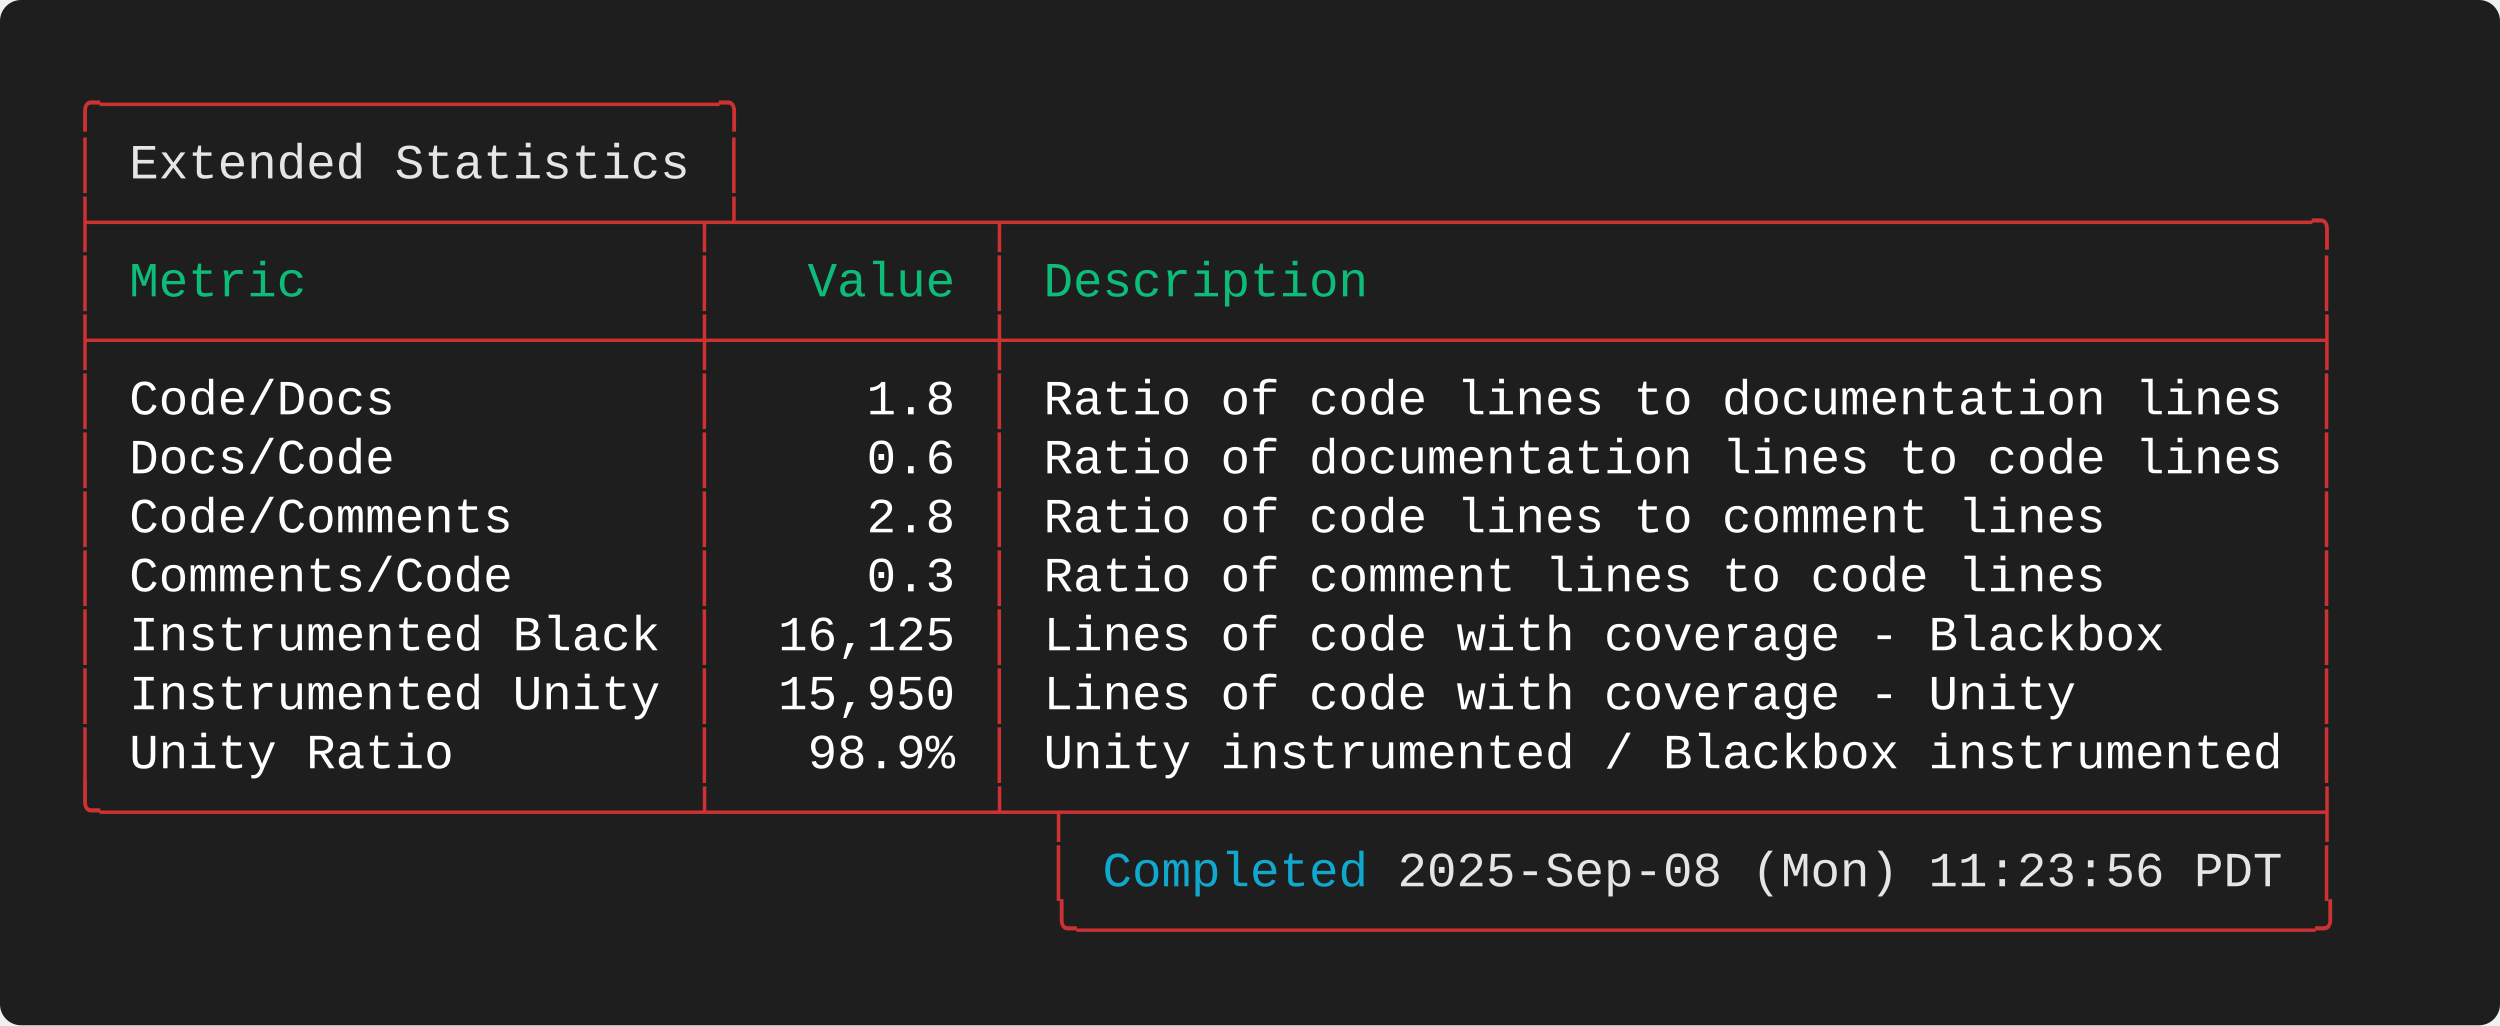
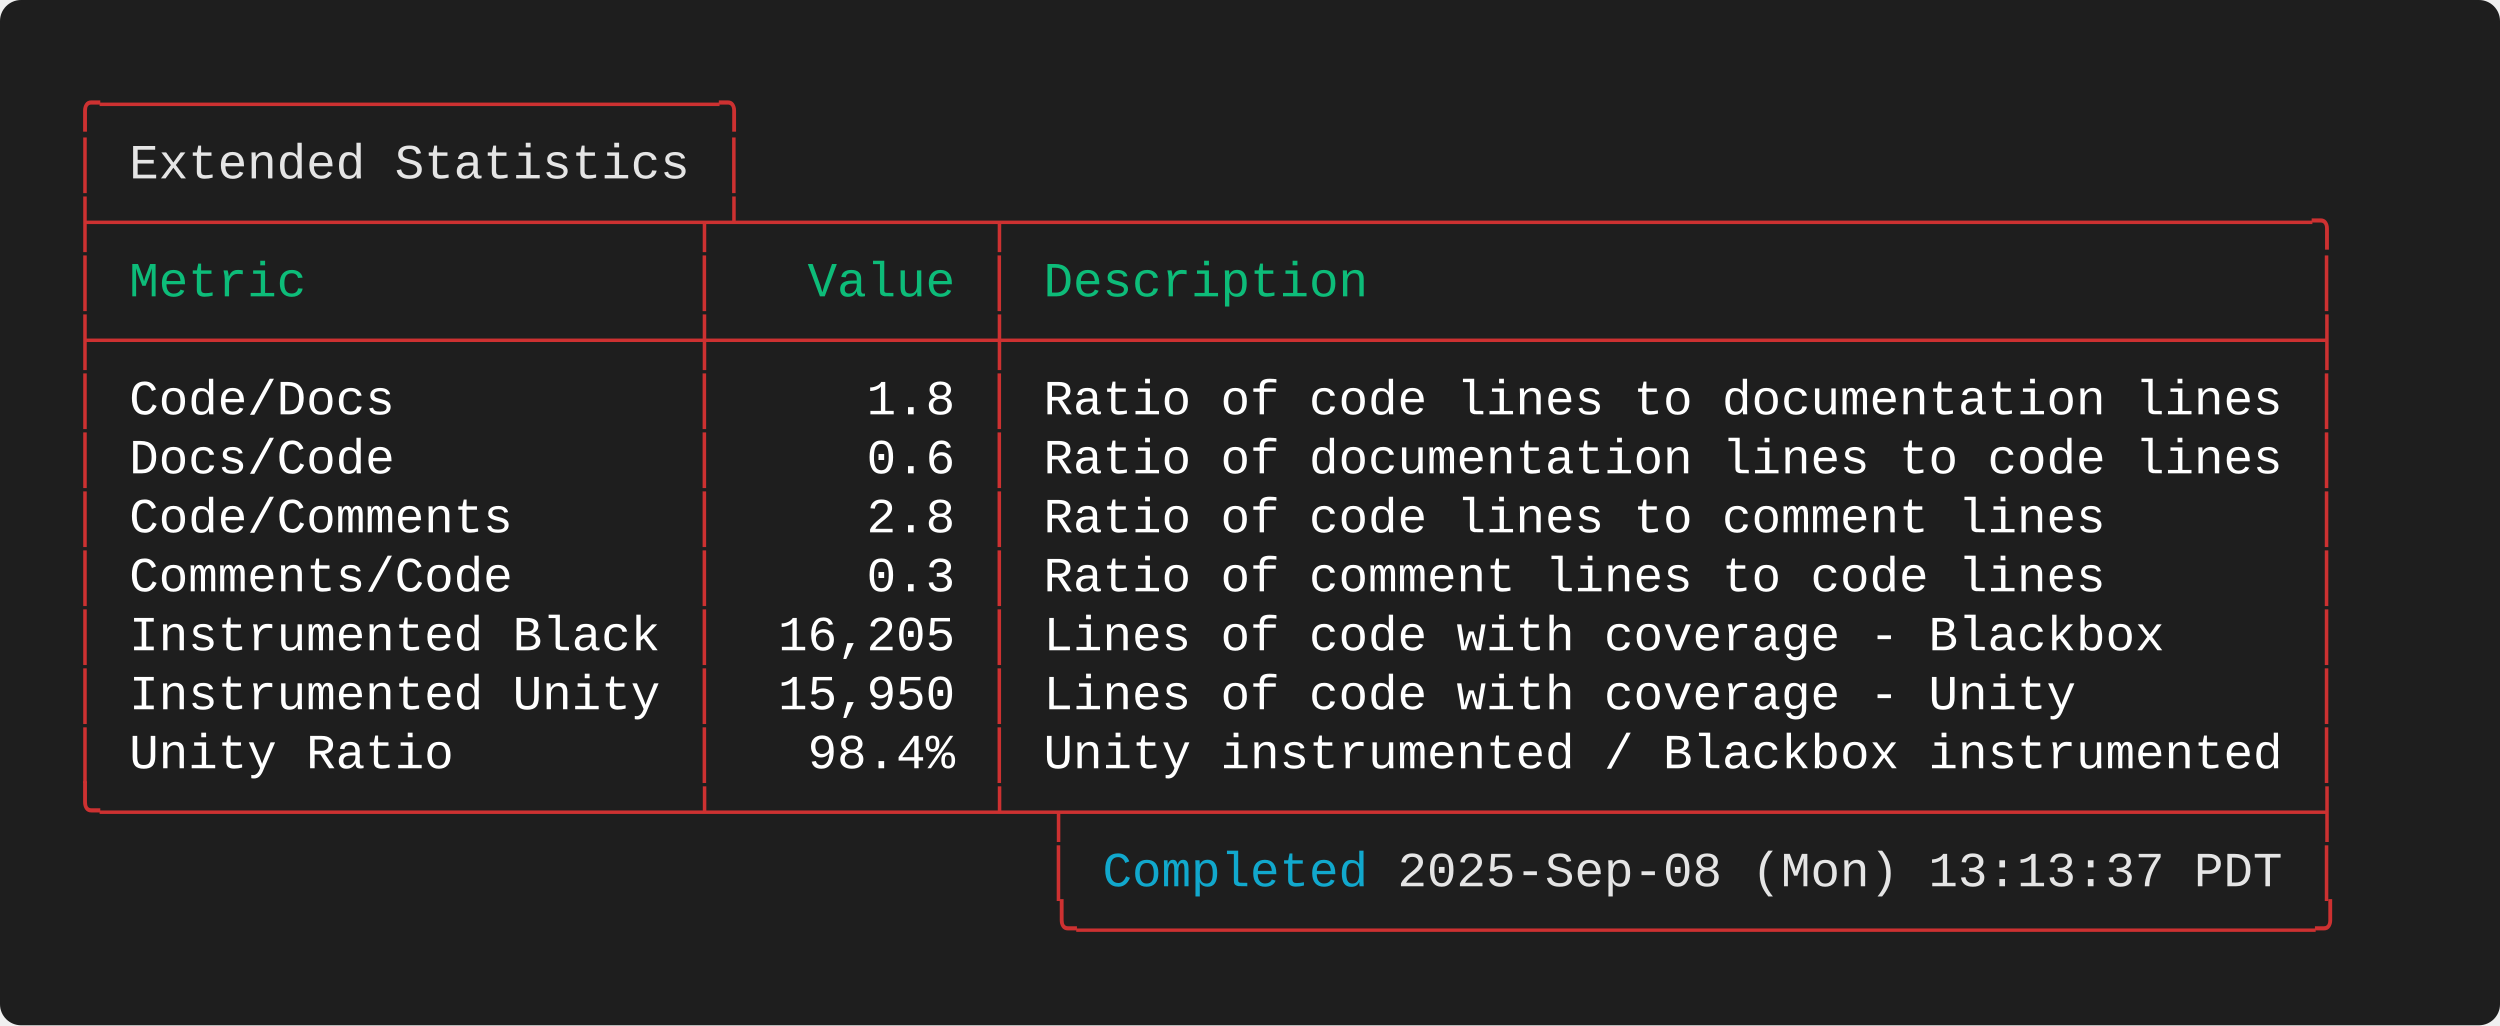
<svg xmlns="http://www.w3.org/2000/svg" width="712.00" height="292.00" viewBox="0 0 712.00 292.00">
  <defs>
    <style type="text/css">.terminal-text { font-family: 'Consolas', 'Consolas', 'Monaco', 'Courier New', monospace; }</style>
  </defs>
  <rect width="100%" height="100%" fill="#1e1e1e" rx="6" />
  <text x="20.00" y="34.00" font-size="14" class="terminal-text" xml:space="preserve" textLength="193.20" lengthAdjust="spacingAndGlyphs" fill="#cd3131">╭─────────────────────╮</text>
  <text x="20.00" y="50.80" font-size="14" class="terminal-text" xml:space="preserve" textLength="16.80" lengthAdjust="spacingAndGlyphs" fill="#cd3131">│ </text>
  <text x="36.80" y="50.80" font-size="14" class="terminal-text" xml:space="preserve" textLength="159.60" lengthAdjust="spacingAndGlyphs" fill="#e5e5e5">Extended Statistics</text>
  <text x="196.40" y="50.80" font-size="14" class="terminal-text" xml:space="preserve" textLength="8.40" lengthAdjust="spacingAndGlyphs" fill="#ffffff"> </text>
  <text x="204.80" y="50.80" font-size="14" class="terminal-text" xml:space="preserve" textLength="8.40" lengthAdjust="spacingAndGlyphs" fill="#cd3131">│</text>
  <text x="20.00" y="67.60" font-size="14" class="terminal-text" xml:space="preserve" textLength="646.80" lengthAdjust="spacingAndGlyphs" fill="#cd3131">├────────────────────┬┴────────┬────────────────────────────────────────────╮</text>
  <text x="20.00" y="84.40" font-size="14" class="terminal-text" xml:space="preserve" textLength="8.40" lengthAdjust="spacingAndGlyphs" fill="#cd3131">│</text>
  <text x="28.40" y="84.40" font-size="14" class="terminal-text" xml:space="preserve" textLength="168.00" lengthAdjust="spacingAndGlyphs" fill="#0dbc79"> Metric             </text>
  <text x="196.40" y="84.40" font-size="14" class="terminal-text" xml:space="preserve" textLength="8.40" lengthAdjust="spacingAndGlyphs" fill="#cd3131">│</text>
  <text x="204.80" y="84.40" font-size="14" class="terminal-text" xml:space="preserve" textLength="75.60" lengthAdjust="spacingAndGlyphs" fill="#0dbc79">   Value </text>
  <text x="280.40" y="84.40" font-size="14" class="terminal-text" xml:space="preserve" textLength="8.40" lengthAdjust="spacingAndGlyphs" fill="#cd3131">│</text>
  <text x="288.80" y="84.40" font-size="14" class="terminal-text" xml:space="preserve" textLength="369.60" lengthAdjust="spacingAndGlyphs" fill="#0dbc79"> Description                                </text>
  <text x="658.40" y="84.40" font-size="14" class="terminal-text" xml:space="preserve" textLength="8.40" lengthAdjust="spacingAndGlyphs" fill="#cd3131">│</text>
  <text x="20.00" y="101.20" font-size="14" class="terminal-text" xml:space="preserve" textLength="646.80" lengthAdjust="spacingAndGlyphs" fill="#cd3131">├────────────────────┼─────────┼────────────────────────────────────────────┤</text>
  <text x="20.00" y="118.00" font-size="14" class="terminal-text" xml:space="preserve" textLength="8.40" lengthAdjust="spacingAndGlyphs" fill="#cd3131">│</text>
  <text x="28.40" y="118.00" font-size="14" class="terminal-text" xml:space="preserve" textLength="168.00" lengthAdjust="spacingAndGlyphs" fill="#ffffff"> Code/Docs          </text>
  <text x="196.40" y="118.00" font-size="14" class="terminal-text" xml:space="preserve" textLength="8.40" lengthAdjust="spacingAndGlyphs" fill="#cd3131">│</text>
  <text x="204.80" y="118.00" font-size="14" class="terminal-text" xml:space="preserve" textLength="75.60" lengthAdjust="spacingAndGlyphs" fill="#ffffff">     1.8 </text>
  <text x="280.40" y="118.00" font-size="14" class="terminal-text" xml:space="preserve" textLength="8.40" lengthAdjust="spacingAndGlyphs" fill="#cd3131">│</text>
  <text x="288.80" y="118.00" font-size="14" class="terminal-text" xml:space="preserve" textLength="369.60" lengthAdjust="spacingAndGlyphs" fill="#ffffff"> Ratio of code lines to documentation lines </text>
  <text x="658.40" y="118.00" font-size="14" class="terminal-text" xml:space="preserve" textLength="8.40" lengthAdjust="spacingAndGlyphs" fill="#cd3131">│</text>
  <text x="20.00" y="134.80" font-size="14" class="terminal-text" xml:space="preserve" textLength="8.40" lengthAdjust="spacingAndGlyphs" fill="#cd3131">│</text>
  <text x="28.40" y="134.80" font-size="14" class="terminal-text" xml:space="preserve" textLength="168.00" lengthAdjust="spacingAndGlyphs" fill="#ffffff"> Docs/Code          </text>
  <text x="196.40" y="134.80" font-size="14" class="terminal-text" xml:space="preserve" textLength="8.40" lengthAdjust="spacingAndGlyphs" fill="#cd3131">│</text>
  <text x="204.80" y="134.80" font-size="14" class="terminal-text" xml:space="preserve" textLength="75.60" lengthAdjust="spacingAndGlyphs" fill="#ffffff">     0.6 </text>
  <text x="280.40" y="134.80" font-size="14" class="terminal-text" xml:space="preserve" textLength="8.40" lengthAdjust="spacingAndGlyphs" fill="#cd3131">│</text>
  <text x="288.80" y="134.80" font-size="14" class="terminal-text" xml:space="preserve" textLength="369.60" lengthAdjust="spacingAndGlyphs" fill="#ffffff"> Ratio of documentation lines to code lines </text>
  <text x="658.40" y="134.80" font-size="14" class="terminal-text" xml:space="preserve" textLength="8.40" lengthAdjust="spacingAndGlyphs" fill="#cd3131">│</text>
  <text x="20.00" y="151.60" font-size="14" class="terminal-text" xml:space="preserve" textLength="8.40" lengthAdjust="spacingAndGlyphs" fill="#cd3131">│</text>
  <text x="28.40" y="151.60" font-size="14" class="terminal-text" xml:space="preserve" textLength="168.00" lengthAdjust="spacingAndGlyphs" fill="#ffffff"> Code/Comments      </text>
  <text x="196.40" y="151.60" font-size="14" class="terminal-text" xml:space="preserve" textLength="8.40" lengthAdjust="spacingAndGlyphs" fill="#cd3131">│</text>
  <text x="204.80" y="151.60" font-size="14" class="terminal-text" xml:space="preserve" textLength="75.60" lengthAdjust="spacingAndGlyphs" fill="#ffffff">     2.8 </text>
  <text x="280.40" y="151.60" font-size="14" class="terminal-text" xml:space="preserve" textLength="8.40" lengthAdjust="spacingAndGlyphs" fill="#cd3131">│</text>
  <text x="288.80" y="151.60" font-size="14" class="terminal-text" xml:space="preserve" textLength="369.60" lengthAdjust="spacingAndGlyphs" fill="#ffffff"> Ratio of code lines to comment lines       </text>
  <text x="658.40" y="151.60" font-size="14" class="terminal-text" xml:space="preserve" textLength="8.40" lengthAdjust="spacingAndGlyphs" fill="#cd3131">│</text>
  <text x="20.00" y="168.40" font-size="14" class="terminal-text" xml:space="preserve" textLength="8.40" lengthAdjust="spacingAndGlyphs" fill="#cd3131">│</text>
  <text x="28.40" y="168.40" font-size="14" class="terminal-text" xml:space="preserve" textLength="168.00" lengthAdjust="spacingAndGlyphs" fill="#ffffff"> Comments/Code      </text>
  <text x="196.40" y="168.40" font-size="14" class="terminal-text" xml:space="preserve" textLength="8.40" lengthAdjust="spacingAndGlyphs" fill="#cd3131">│</text>
  <text x="204.80" y="168.40" font-size="14" class="terminal-text" xml:space="preserve" textLength="75.60" lengthAdjust="spacingAndGlyphs" fill="#ffffff">     0.3 </text>
  <text x="280.40" y="168.40" font-size="14" class="terminal-text" xml:space="preserve" textLength="8.40" lengthAdjust="spacingAndGlyphs" fill="#cd3131">│</text>
  <text x="288.80" y="168.40" font-size="14" class="terminal-text" xml:space="preserve" textLength="369.60" lengthAdjust="spacingAndGlyphs" fill="#ffffff"> Ratio of comment lines to code lines       </text>
  <text x="658.40" y="168.40" font-size="14" class="terminal-text" xml:space="preserve" textLength="8.40" lengthAdjust="spacingAndGlyphs" fill="#cd3131">│</text>
  <text x="20.00" y="185.20" font-size="14" class="terminal-text" xml:space="preserve" textLength="8.40" lengthAdjust="spacingAndGlyphs" fill="#cd3131">│</text>
  <text x="28.40" y="185.20" font-size="14" class="terminal-text" xml:space="preserve" textLength="168.00" lengthAdjust="spacingAndGlyphs" fill="#ffffff"> Instrumented Black </text>
  <text x="196.40" y="185.20" font-size="14" class="terminal-text" xml:space="preserve" textLength="8.40" lengthAdjust="spacingAndGlyphs" fill="#cd3131">│</text>
-   <text x="204.80" y="185.20" font-size="14" class="terminal-text" xml:space="preserve" textLength="75.60" lengthAdjust="spacingAndGlyphs" fill="#ffffff">  16,125 </text>
+   <text x="204.80" y="185.20" font-size="14" class="terminal-text" xml:space="preserve" textLength="75.60" lengthAdjust="spacingAndGlyphs" fill="#ffffff">  16,205 </text>
  <text x="280.40" y="185.20" font-size="14" class="terminal-text" xml:space="preserve" textLength="8.40" lengthAdjust="spacingAndGlyphs" fill="#cd3131">│</text>
  <text x="288.80" y="185.20" font-size="14" class="terminal-text" xml:space="preserve" textLength="369.60" lengthAdjust="spacingAndGlyphs" fill="#ffffff"> Lines of code with coverage - Blackbox     </text>
  <text x="658.40" y="185.20" font-size="14" class="terminal-text" xml:space="preserve" textLength="8.40" lengthAdjust="spacingAndGlyphs" fill="#cd3131">│</text>
  <text x="20.00" y="202.00" font-size="14" class="terminal-text" xml:space="preserve" textLength="8.40" lengthAdjust="spacingAndGlyphs" fill="#cd3131">│</text>
  <text x="28.40" y="202.00" font-size="14" class="terminal-text" xml:space="preserve" textLength="168.00" lengthAdjust="spacingAndGlyphs" fill="#ffffff"> Instrumented Unity </text>
  <text x="196.40" y="202.00" font-size="14" class="terminal-text" xml:space="preserve" textLength="8.40" lengthAdjust="spacingAndGlyphs" fill="#cd3131">│</text>
  <text x="204.80" y="202.00" font-size="14" class="terminal-text" xml:space="preserve" textLength="75.60" lengthAdjust="spacingAndGlyphs" fill="#ffffff">  15,950 </text>
  <text x="280.40" y="202.00" font-size="14" class="terminal-text" xml:space="preserve" textLength="8.40" lengthAdjust="spacingAndGlyphs" fill="#cd3131">│</text>
  <text x="288.80" y="202.00" font-size="14" class="terminal-text" xml:space="preserve" textLength="369.60" lengthAdjust="spacingAndGlyphs" fill="#ffffff"> Lines of code with coverage - Unity        </text>
  <text x="658.40" y="202.00" font-size="14" class="terminal-text" xml:space="preserve" textLength="8.40" lengthAdjust="spacingAndGlyphs" fill="#cd3131">│</text>
  <text x="20.00" y="218.80" font-size="14" class="terminal-text" xml:space="preserve" textLength="8.40" lengthAdjust="spacingAndGlyphs" fill="#cd3131">│</text>
  <text x="28.40" y="218.80" font-size="14" class="terminal-text" xml:space="preserve" textLength="168.00" lengthAdjust="spacingAndGlyphs" fill="#ffffff"> Unity Ratio        </text>
  <text x="196.40" y="218.80" font-size="14" class="terminal-text" xml:space="preserve" textLength="8.40" lengthAdjust="spacingAndGlyphs" fill="#cd3131">│</text>
-   <text x="204.80" y="218.80" font-size="14" class="terminal-text" xml:space="preserve" textLength="75.60" lengthAdjust="spacingAndGlyphs" fill="#ffffff">   98.9% </text>
+   <text x="204.80" y="218.80" font-size="14" class="terminal-text" xml:space="preserve" textLength="75.60" lengthAdjust="spacingAndGlyphs" fill="#ffffff">   98.4% </text>
  <text x="280.40" y="218.80" font-size="14" class="terminal-text" xml:space="preserve" textLength="8.40" lengthAdjust="spacingAndGlyphs" fill="#cd3131">│</text>
  <text x="288.80" y="218.80" font-size="14" class="terminal-text" xml:space="preserve" textLength="369.60" lengthAdjust="spacingAndGlyphs" fill="#ffffff"> Unity instrumented / Blackbox instrumented </text>
  <text x="658.40" y="218.80" font-size="14" class="terminal-text" xml:space="preserve" textLength="8.40" lengthAdjust="spacingAndGlyphs" fill="#cd3131">│</text>
  <text x="20.00" y="235.60" font-size="14" class="terminal-text" xml:space="preserve" textLength="646.80" lengthAdjust="spacingAndGlyphs" fill="#cd3131">╰────────────────────┴─────────┴─┬──────────────────────────────────────────┤</text>
  <text x="20.00" y="252.40" font-size="14" class="terminal-text" xml:space="preserve" textLength="294.00" lengthAdjust="spacingAndGlyphs" fill="#cd3131">                                 │ </text>
  <text x="314.00" y="252.40" font-size="14" class="terminal-text" xml:space="preserve" textLength="75.60" lengthAdjust="spacingAndGlyphs" fill="#11a8cd">Completed</text>
-   <text x="389.60" y="252.40" font-size="14" class="terminal-text" xml:space="preserve" textLength="260.40" lengthAdjust="spacingAndGlyphs" fill="#e5e5e5"> 2025-Sep-08 (Mon) 11:23:56 PDT</text>
+   <text x="389.60" y="252.40" font-size="14" class="terminal-text" xml:space="preserve" textLength="260.40" lengthAdjust="spacingAndGlyphs" fill="#e5e5e5"> 2025-Sep-08 (Mon) 13:13:37 PDT</text>
  <text x="650.00" y="252.40" font-size="14" class="terminal-text" xml:space="preserve" textLength="8.40" lengthAdjust="spacingAndGlyphs" fill="#ffffff"> </text>
  <text x="658.40" y="252.40" font-size="14" class="terminal-text" xml:space="preserve" textLength="8.40" lengthAdjust="spacingAndGlyphs" fill="#cd3131">│</text>
  <text x="20.00" y="269.20" font-size="14" class="terminal-text" xml:space="preserve" textLength="646.80" lengthAdjust="spacingAndGlyphs" fill="#cd3131">                                 ╰──────────────────────────────────────────╯</text>
</svg>
